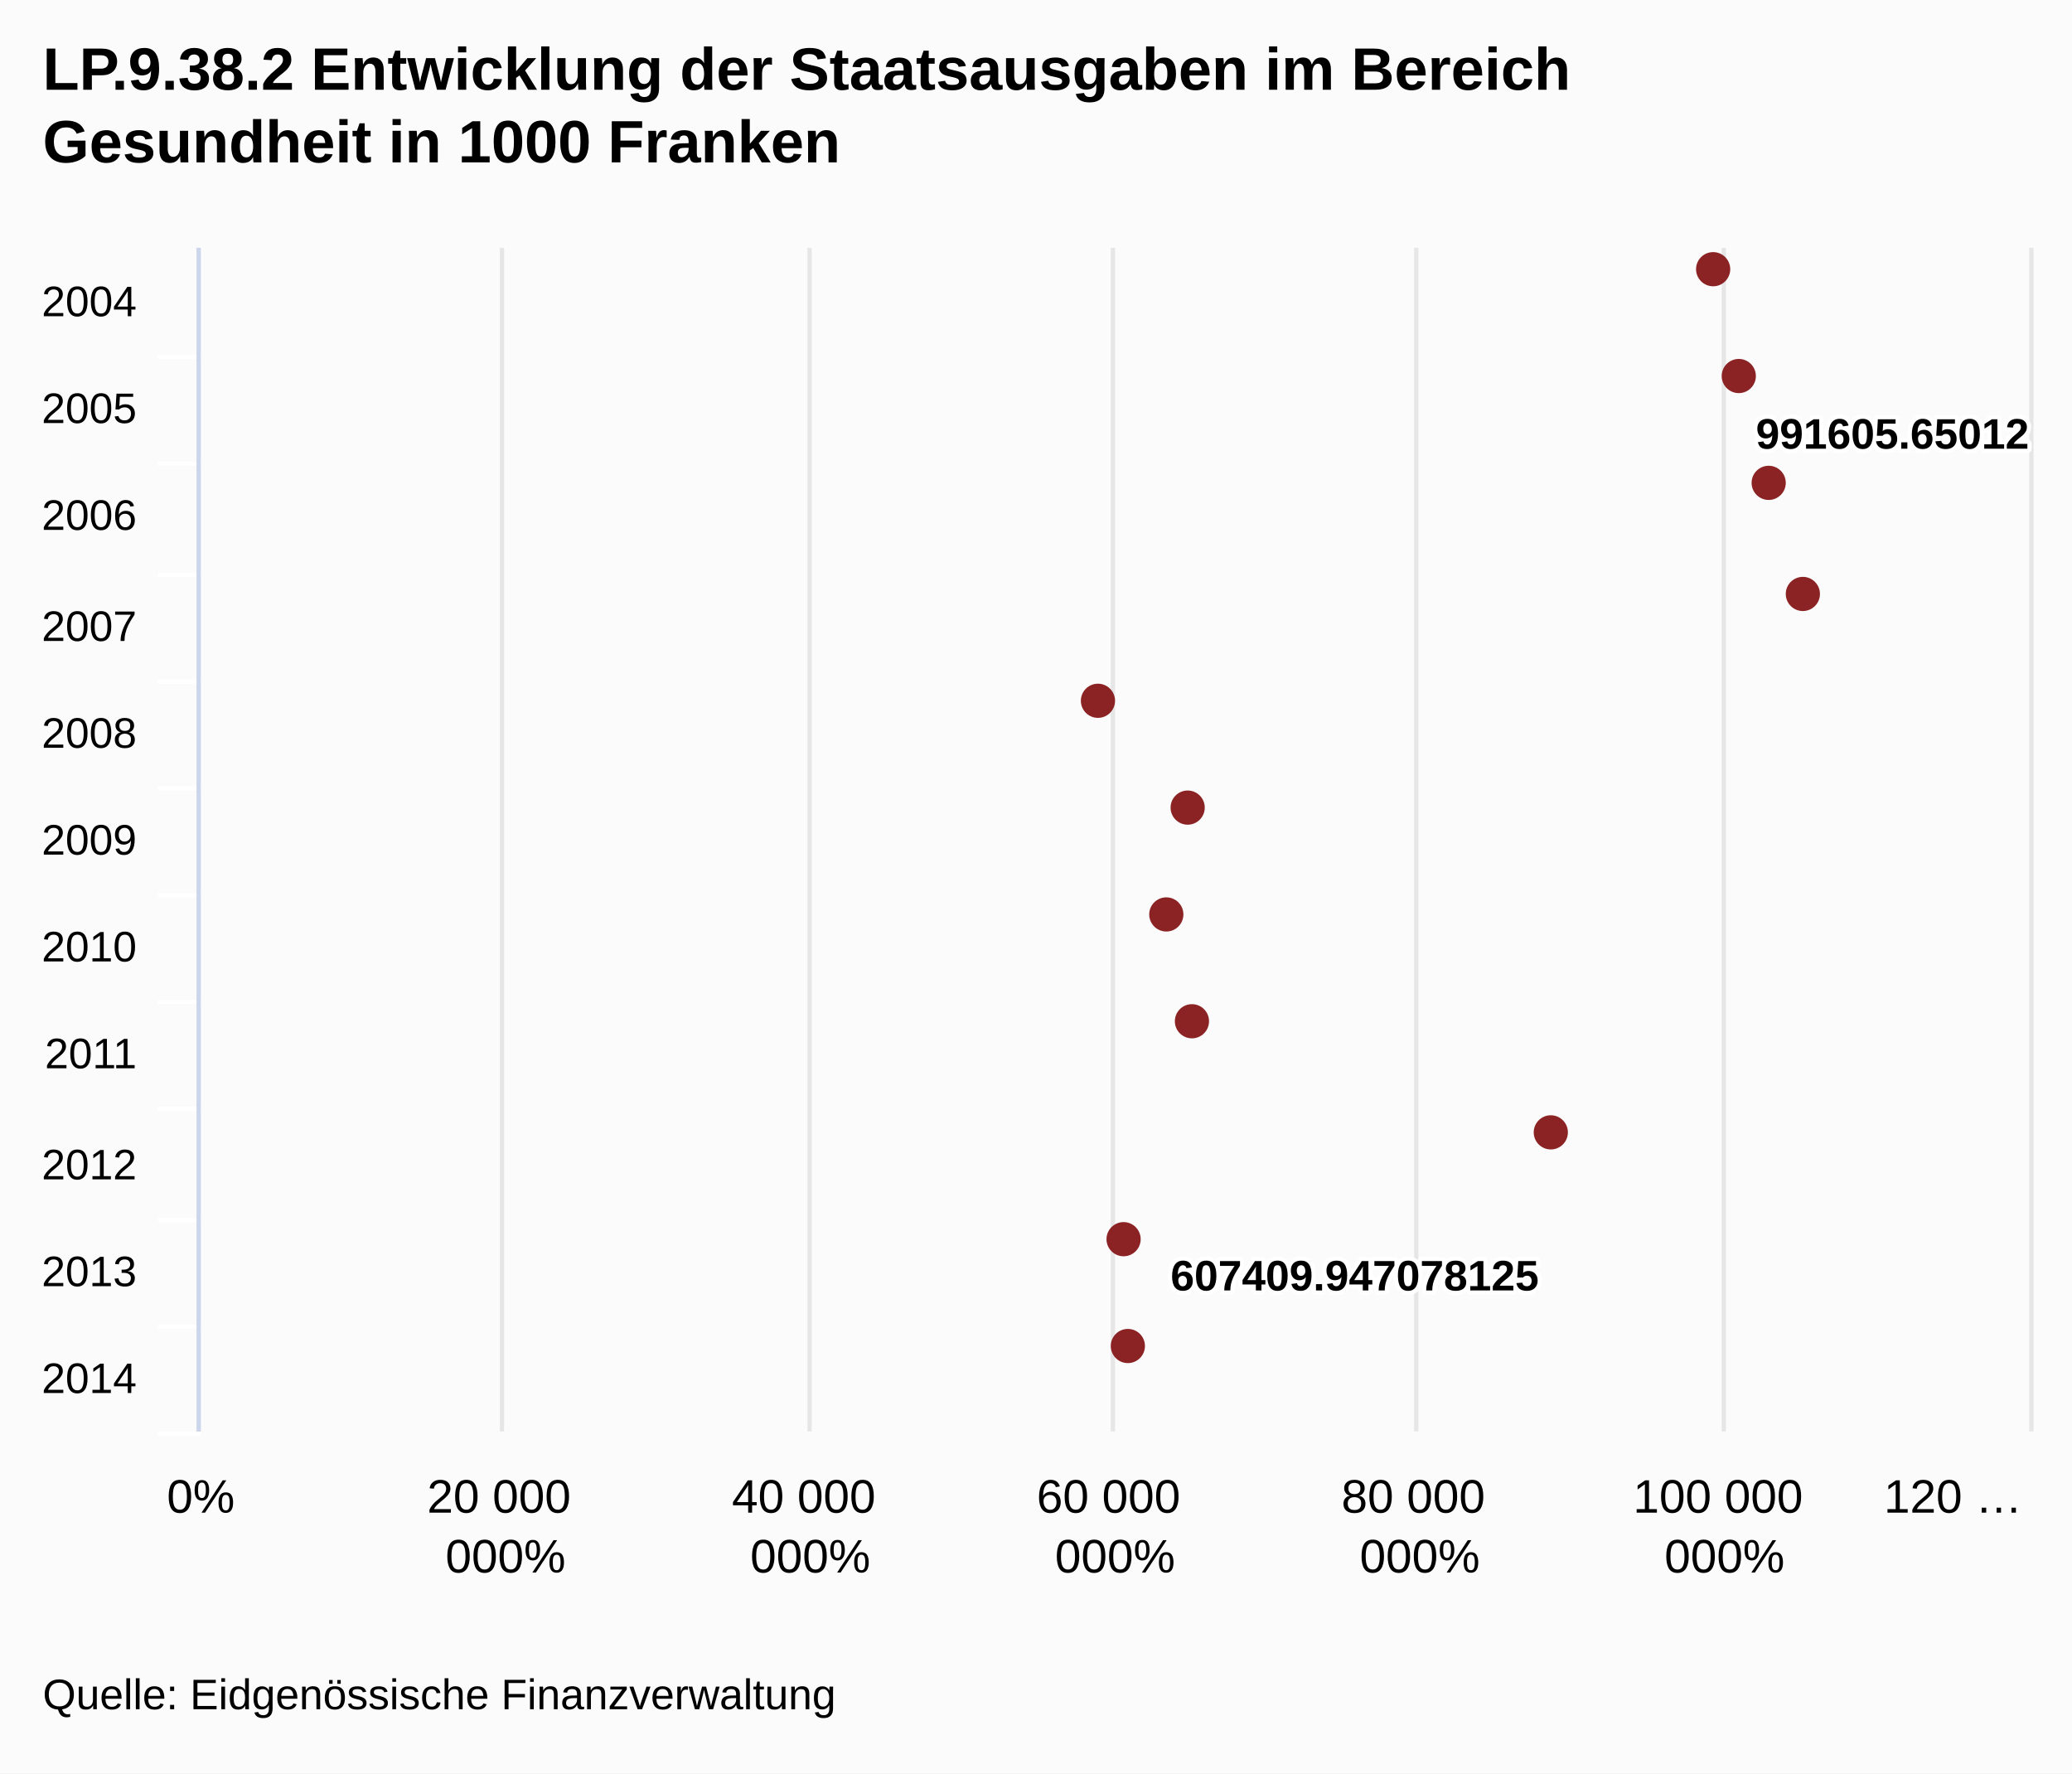
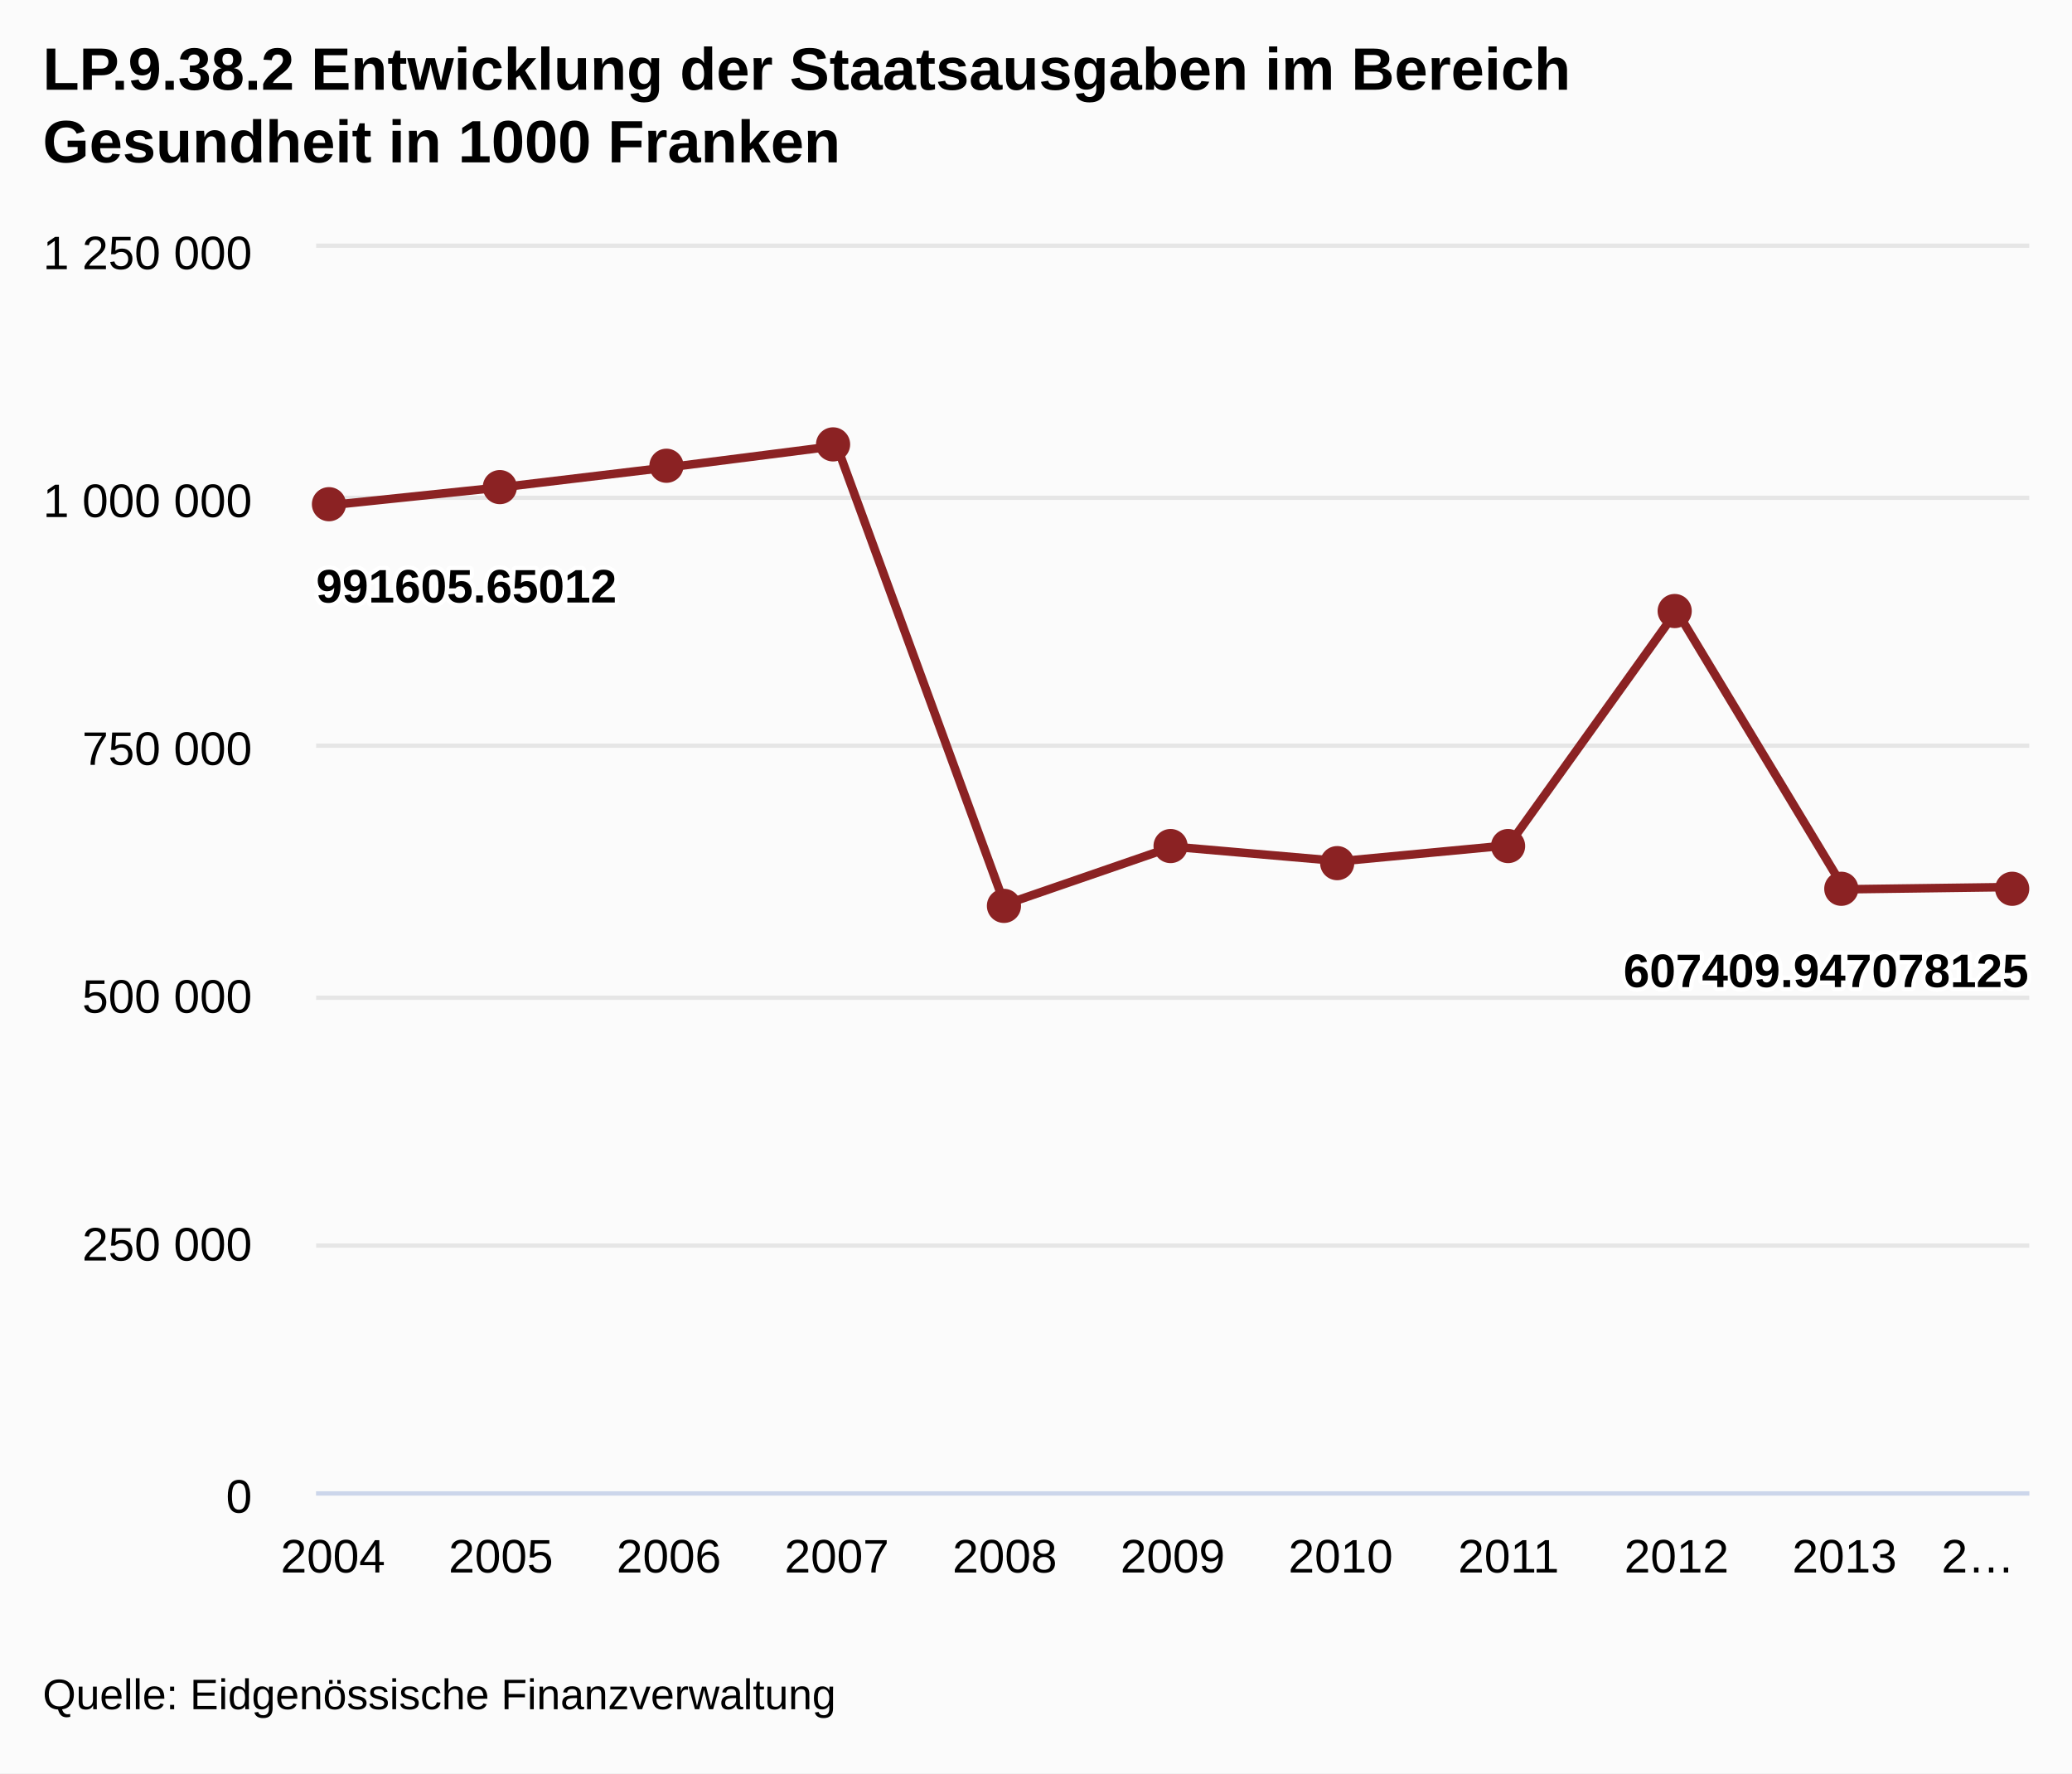
<svg xmlns="http://www.w3.org/2000/svg" class="highcharts-root" viewBox="0 0 485 415" font-family="Arial" font-size="12">
+   <defs>
+     <clipPath id="a">
+       <path fill="none" d="M0 0h401v291H0z" />
+     </clipPath>
+   </defs>
  <rect fill="#fbfbfb" class="highcharts-background" width="485" height="415" rx="0" ry="0" />
-   <path fill="none" class="highcharts-plot-background" d="M47 58h428v277H47z" />
+   <path fill="none" class="highcharts-plot-background" d="M74 58h401v291H74z" />
  <g class="highcharts-grid highcharts-xaxis-grid">
-     <path fill="none" class="highcharts-grid-line" d="M47 83.5h428m-428 25h428m-428 26h428m-428 25h428m-428 25h428m-428 25h428m-428 25h428m-428 25h428m-428 26h428m-428 25h428m-428 25h428" />
+     <path fill="none" class="highcharts-grid-line" d="M77.5 58v291m39-291v291m40-291v291m39-291v291m39-291v291m40-291v291m39-291v291m39-291v291m39-291v291m40-291v291m39-291v291" />
  </g>
  <g class="highcharts-grid highcharts-yaxis-grid">
-     <path fill="none" stroke="#e6e6e6" class="highcharts-grid-line" d="M46.5 58v277m71-277v277m72-277v277m71-277v277m71-277v277m72-277v277m72-277v277" />
+     <path fill="none" stroke="#e6e6e6" class="highcharts-grid-line" d="M74 349.5h401m-401-58h401m-401-58h401m-401-59h401m-401-58h401m-401-59h401" />
  </g>
-   <path fill="none" class="highcharts-plot-border" d="M47 58h428v277H47z" />
+   <path fill="none" class="highcharts-plot-border" d="M74 58h401v291H74z" />
  <g class="highcharts-axis highcharts-xaxis">
-     <path fill="none" class="highcharts-tick" stroke="#FFF" d="M47 83.5H37m10 25H37m10 26H37m10 25H37m10 25H37m10 25H37m10 25H37m10 25H37m10 26H37m10 25H37m10 25H37" />
-     <path fill="none" class="highcharts-axis-line" stroke="#ccd6eb" d="M46.5 58v277" />
+     <path fill="none" class="highcharts-axis-line" stroke="#ccd6eb" d="M74 349.5h401" />
  </g>
  <g class="highcharts-axis highcharts-yaxis">
-     <path fill="none" class="highcharts-axis-line" d="M47 335h428" />
+     <path fill="none" class="highcharts-axis-line" d="M74 58v291" />
  </g>
  <g class="highcharts-series-group">
-     <g class="highcharts-markers highcharts-series-0 highcharts-scatter-series highcharts-color-undefined highcharts-tracker">
-       <path fill="#8b2223" d="M401 67a4 4 0 1 1 .004 0zm6 25a4 4 0 1 1 .004 0zm7 25a4 4 0 1 1 .004 0zm8 26a4 4 0 1 1 .004 0zm-165 25a4 4 0 1 1 .004 0zm21 25a4 4 0 1 1 .004 0zm-5 25a4 4 0 1 1 .004 0zm6 25a4 4 0 1 1 .004 0zm84 26a4 4 0 1 1 .004 0zm-100 25a4 4 0 1 1 .004 0zm1 25a4 4 0 1 1 .004 0z" class="highcharts-point" />
+     <g class="highcharts-series highcharts-series-0 highcharts-line-series highcharts-color-undefined" transform="translate(74 58)" clip-path="url(#a)">
+       <path fill="none" d="M3.931 60.154l39.314-4.101 39.314-4.7 39.314-5.01 39.313 107.355 39.314-13.557 39.314 3.403 39.313-3.717 39.314-54.868 39.314 65.16 39.314-.524" class="highcharts-graph" stroke="#8b2223" stroke-width="2" stroke-linejoin="round" stroke-linecap="round" />
+       <path fill="none" d="M-6.069 60.154h10l39.314-4.101 39.314-4.7 39.314-5.01 39.313 107.355 39.314-13.557 39.314 3.403 39.313-3.717 39.314-54.868 39.314 65.16 39.314-.524h10" stroke-linejoin="round" stroke="rgba(192,192,192,0)" stroke-width="22" class="highcharts-tracker" />
+     </g>
+     <g class="highcharts-markers highcharts-series-0 highcharts-line-series highcharts-color-undefined highcharts-tracker">
+       <path fill="#8b2223" d="M81 118a4 4 0 1 1 0-.004zm40-4a4 4 0 1 1 0-.004zm39-5a4 4 0 1 1 0-.004zm39-5a4 4 0 1 1 0-.004zm40 108a4 4 0 1 1 0-.004zm39-14a4 4 0 1 1 0-.004zm39 4a4 4 0 1 1 0-.004zm40-4a4 4 0 1 1 0-.004zm39-55a4 4 0 1 1 0-.004zm39 65a4 4 0 1 1 0-.004zm40 0a4 4 0 1 1 0-.004z" class="highcharts-point" />
    </g>
  </g>
  <text x="10" class="highcharts-title" y="21" color="#000" font-size="14" font-weight="700">
    <tspan>LP.9.38.2 Entwicklung der Staatsausgaben im Bereich</tspan>
    <tspan dy="17" x="10">Gesundheit in 1000 Franken</tspan>
  </text>
-   <g class="highcharts-data-labels highcharts-series-0 highcharts-scatter-series highcharts-color-undefined highcharts-tracker">
-     <text x="5" style="text-outline:1px contrast" y="15" font-size="10" font-weight="700" color="#000" transform="translate(406 90)" class="highcharts-label highcharts-data-label highcharts-data-label-color-undefined">
-       <tspan x="5" y="15" class="highcharts-text-outline" fill="#FFF" stroke="#FFF" stroke-width="2" stroke-linejoin="round">991605.65012</tspan>
-       <tspan x="5" y="15">991605.65012</tspan>
+   <g class="highcharts-data-labels highcharts-series-0 highcharts-line-series highcharts-color-undefined">
+     <text x="5" style="text-outline:1px contrast" y="16" font-size="11" font-weight="700" color="#000" transform="translate(69 125)" class="highcharts-label highcharts-data-label highcharts-data-label-color-undefined">
+       <tspan x="5" y="16" class="highcharts-text-outline" fill="#FFF" stroke="#FFF" stroke-width="2" stroke-linejoin="round">991605.65012</tspan>
+       <tspan x="5" y="16">991605.65012</tspan>
    </text>
-     <text x="5" style="text-outline:1px contrast" y="15" font-size="10" font-weight="700" color="#000" transform="translate(269 287)" class="highcharts-label highcharts-data-label highcharts-data-label-color-undefined">
-       <tspan x="5" y="15" class="highcharts-text-outline" fill="#FFF" stroke="#FFF" stroke-width="2" stroke-linejoin="round">607409.947078125</tspan>
-       <tspan x="5" y="15">607409.947078125</tspan>
+     <text x="5" style="text-outline:1px contrast" y="16" font-size="11" font-weight="700" color="#000" transform="translate(375 215)" class="highcharts-label highcharts-data-label highcharts-data-label-color-undefined">
+       <tspan x="5" y="16" class="highcharts-text-outline" fill="#FFF" stroke="#FFF" stroke-width="2" stroke-linejoin="round">607409.947078125</tspan>
+       <tspan x="5" y="16">607409.947078125</tspan>
    </text>
  </g>
-   <g class="highcharts-axis-labels highcharts-xaxis-labels" text-anchor="end" color="#000" cursor="default" font-size="10">
-     <text x="32" y="74">
-       <tspan>2004</tspan>
-     </text>
-     <text x="32" y="99">
-       <tspan>2005</tspan>
-     </text>
-     <text x="32" y="124">
-       <tspan>2006</tspan>
-     </text>
-     <text x="32" y="150">
-       <tspan>2007</tspan>
-     </text>
-     <text x="32" y="175">
-       <tspan>2008</tspan>
-     </text>
-     <text x="32" y="200">
-       <tspan>2009</tspan>
-     </text>
-     <text x="32" y="225">
-       <tspan>2010</tspan>
-     </text>
-     <text x="32" y="250">
-       <tspan>2011</tspan>
-     </text>
-     <text x="32" y="276">
-       <tspan>2012</tspan>
-     </text>
-     <text x="32" y="301">
-       <tspan>2013</tspan>
-     </text>
-     <text x="32" y="326">
-       <tspan>2014</tspan>
+   <g class="highcharts-axis-labels highcharts-xaxis-labels" text-anchor="middle" color="#000" cursor="default" font-size="11">
+     <text x="77.931" y="368">
+             2004
+         </text>
+     <text x="117.245" y="368">
+             2005
+         </text>
+     <text x="156.559" y="368">
+             2006
+         </text>
+     <text x="195.873" y="368">
+             2007
+         </text>
+     <text x="235.186" y="368">
+             2008
+         </text>
+     <text x="274.5" y="368">
+             2009
+         </text>
+     <text x="313.814" y="368">
+             2010
+         </text>
+     <text x="353.127" y="368">
+             2011
+         </text>
+     <text x="392.441" y="368">
+             2012
+         </text>
+     <text x="431.755" y="368">
+             2013
+         </text>
+     <text x="463.009" y="368">
+       <tspan>2…</tspan>
    </text>
  </g>
-   <g class="highcharts-axis-labels highcharts-yaxis-labels" text-anchor="middle" color="#000" cursor="default" font-size="11">
-     <text x="47" y="354">
-       <tspan>0%</tspan>
+   <g class="highcharts-axis-labels highcharts-yaxis-labels" text-anchor="end" color="#000" cursor="default" font-size="11">
+     <text x="59" y="354">
+       <tspan>0</tspan>
    </text>
-     <text x="118.333" y="354">
-       <tspan>20 000</tspan>
-       <tspan dy="14" x="118.333">000%</tspan>
+     <text x="59" y="295">
+       <tspan>250 000</tspan>
    </text>
-     <text x="189.667" y="354">
-       <tspan>40 000</tspan>
-       <tspan dy="14" x="189.667">000%</tspan>
+     <text x="59" y="237">
+       <tspan>500 000</tspan>
    </text>
-     <text x="261" y="354">
-       <tspan>60 000</tspan>
-       <tspan dy="14" x="261">000%</tspan>
+     <text x="59" y="179">
+       <tspan>750 000</tspan>
    </text>
-     <text x="332.333" y="354">
-       <tspan>80 000</tspan>
-       <tspan dy="14" x="332.333">000%</tspan>
+     <text x="59" y="121">
+       <tspan>1 000 000</tspan>
    </text>
-     <text x="403.667" y="354">
-       <tspan>100 000</tspan>
-       <tspan dy="14" x="403.667">000%</tspan>
-     </text>
-     <text x="457.167" y="354">
-       <tspan>120 …</tspan>
+     <text x="59" y="63">
+       <tspan>1 250 000</tspan>
    </text>
  </g>
  <text x="10" class="highcharts-credits" y="400" cursor="default" color="#000" font-size="10">
    <tspan>Quelle: Eidgenössische Finanzverwaltung</tspan>
  </text>
</svg>
